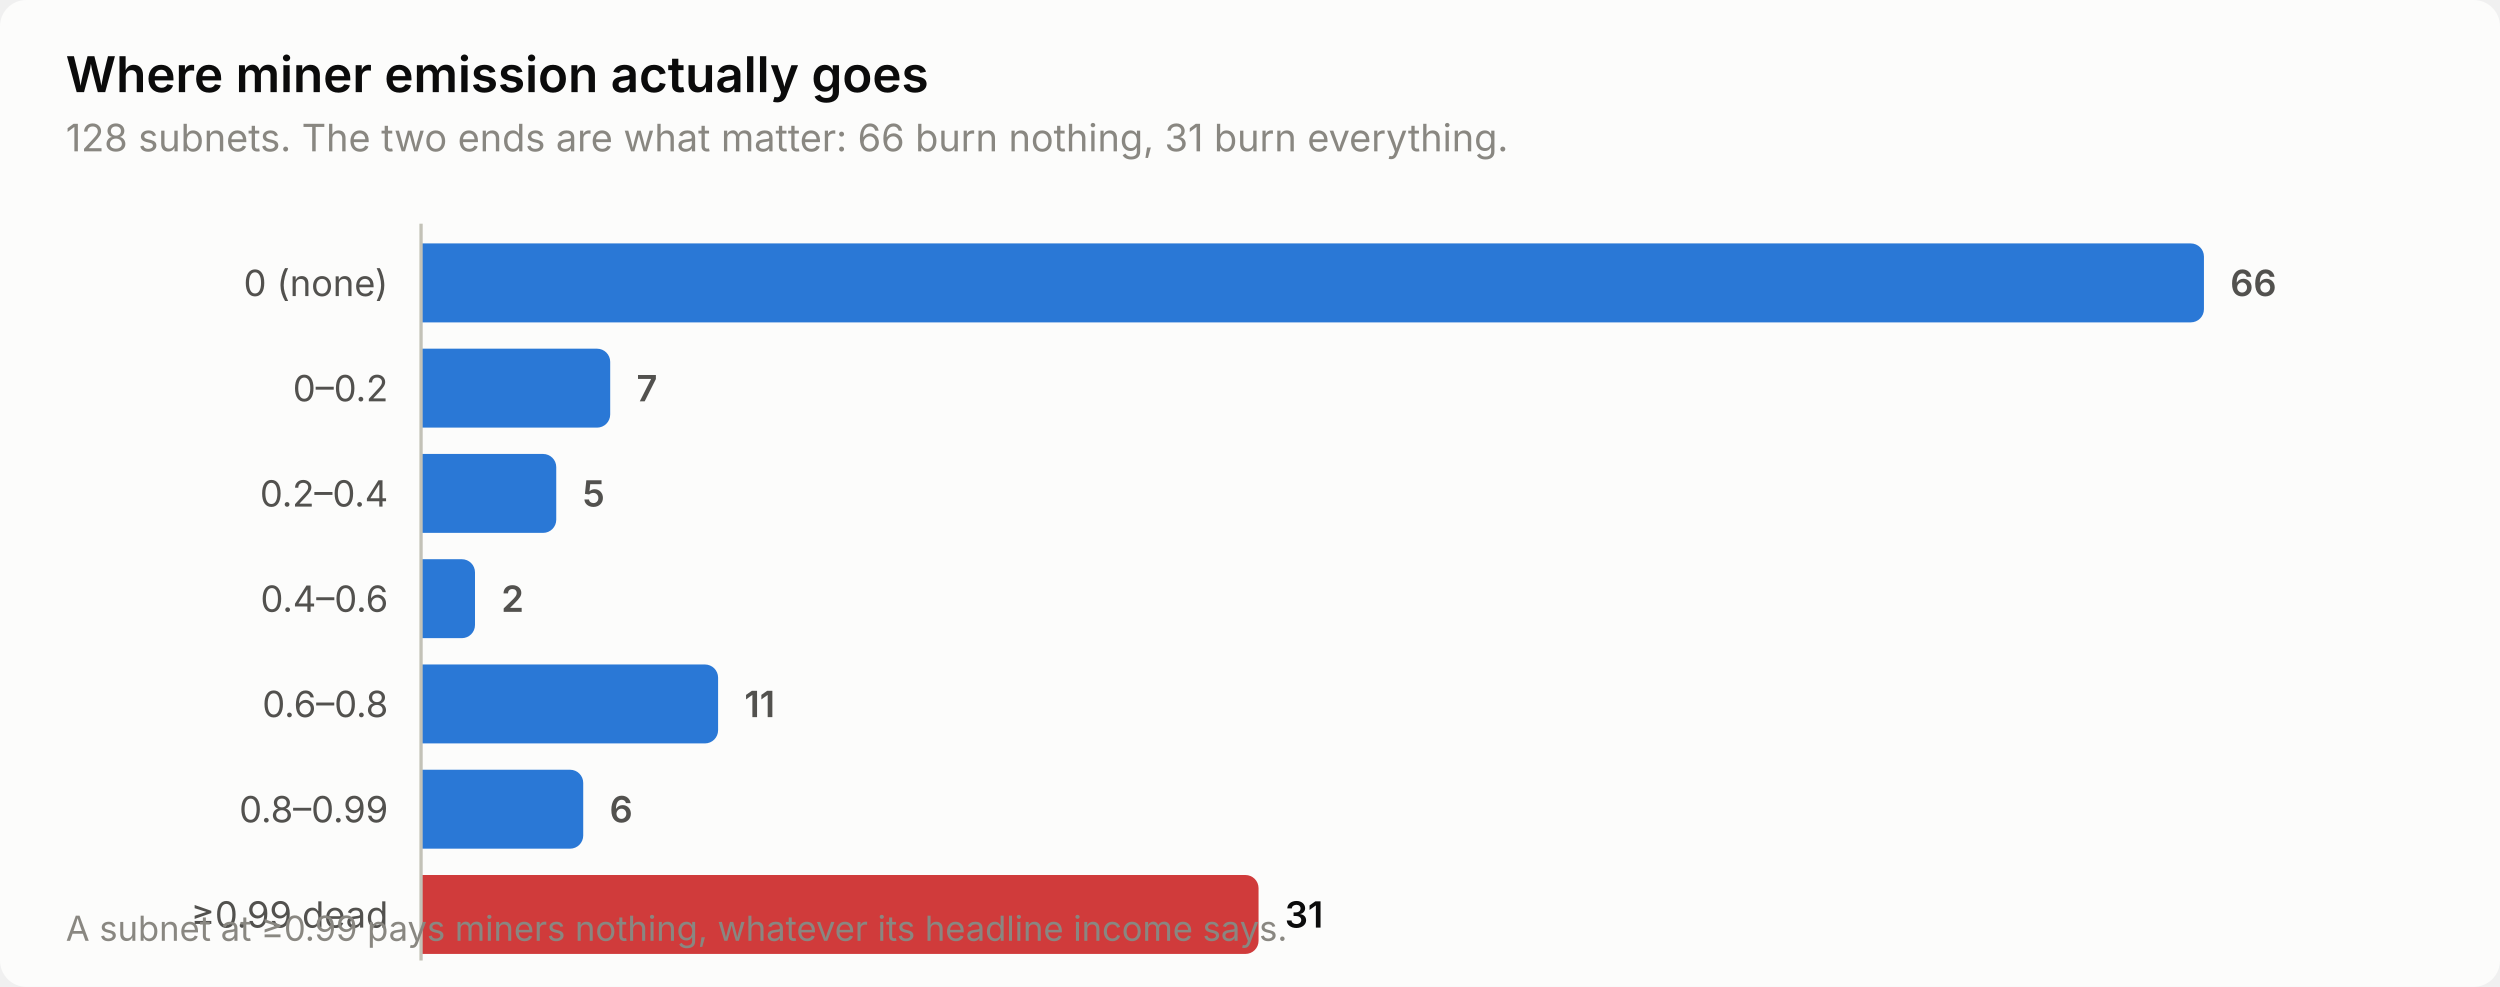
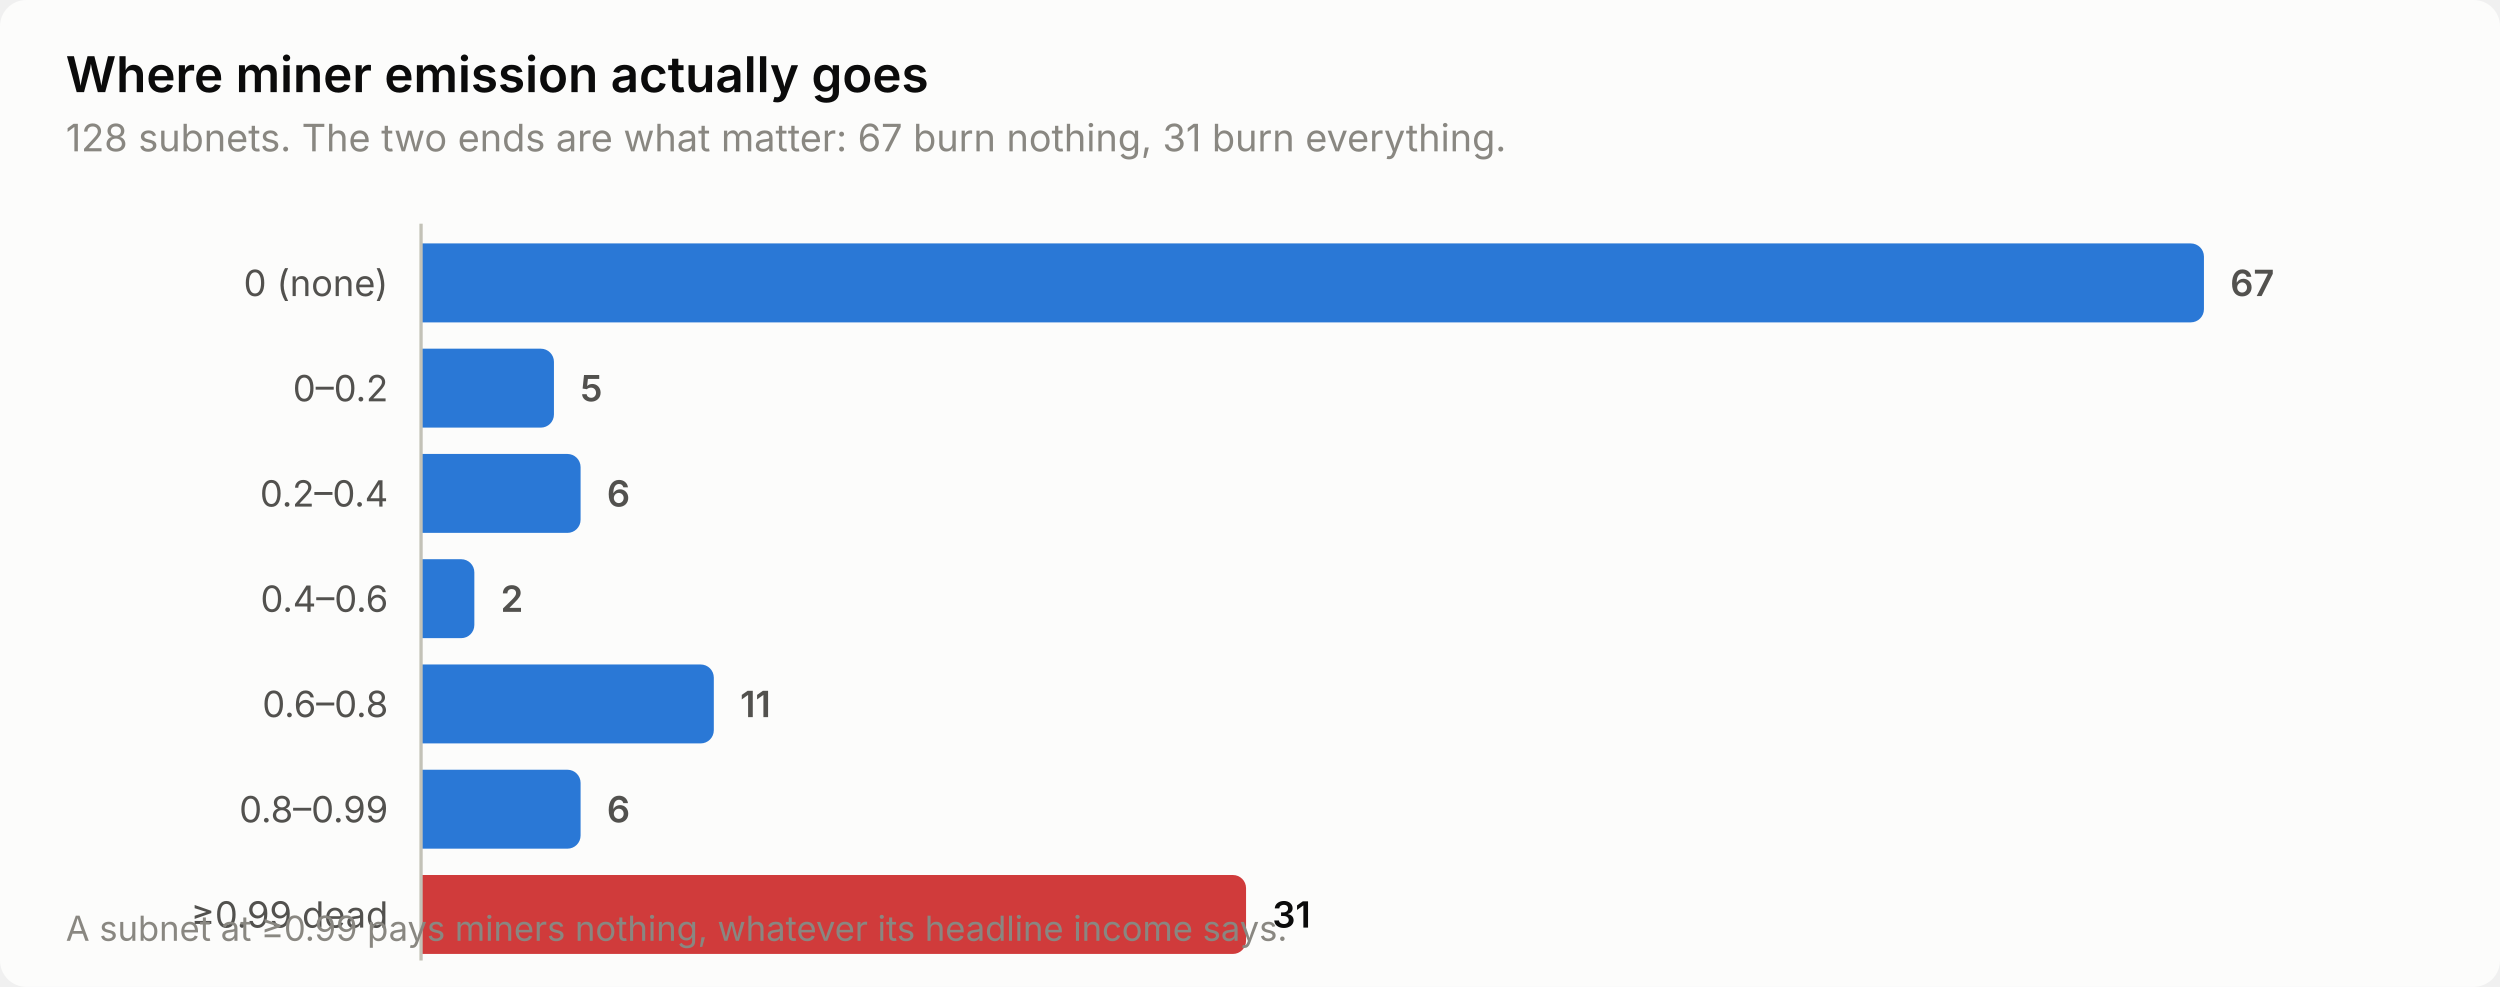
<svg xmlns="http://www.w3.org/2000/svg" width="760" height="300" viewBox="0 0 760 300" role="img" aria-label="Where miner emission actually goes">
  <style>
    text { font-family: system-ui, -apple-system, 'Segoe UI', sans-serif; }
    .t-title { font-size: 15px; font-weight: 600; }
    .t-sub { font-size: 11.5px; }
    .t-lab { font-size: 11px; }
    .t-val { font-size: 11px; font-weight: 600; font-variant-numeric: tabular-nums; }
    .t-tick { font-size: 10.5px; font-variant-numeric: tabular-nums; }

    .surface { fill: #fcfcfb; }
    .ink { fill: #0b0b0b; }
    .ink2 { fill: #52514e; }
    .muted { fill: #898781; }
    .grid { stroke: #e1e0d9; }
    .axis { stroke: #c3c2b7; }
    .accent { fill: #2a78d6; }
    .critical { fill: #d03b3b; }
    .deemph { fill: #d8d7d0; }

    @media (prefers-color-scheme: dark) {
      .surface { fill: #1a1a19; }
      .ink { fill: #ffffff; }
      .ink2 { fill: #c3c2b7; }
      .muted { fill: #898781; }
      .grid { stroke: #2c2c2a; }
      .axis { stroke: #383835; }
      .accent { fill: #3987e5; }
      .deemph { fill: #3a3a37; }
    }
</style>
  <rect class="surface" width="760" height="300" rx="8" />
  <text class="ink t-title" x="20" y="28">Where miner emission actually goes</text>
-   <text class="muted t-sub" x="20" y="46">128 subnets. The two ends are what matter: 66 burn nothing, 31 burn everything.</text>
+   <text class="muted t-sub" x="20" y="46">128 subnets. The two ends are what matter: 67 burn nothing, 31 burn everything.</text>
  <text class="ink2 t-lab" x="118" y="90" text-anchor="end">0 (none)</text>
  <path class="accent" d="M128.0,74.0 H666.0 a4.0,4.0 0 0 1 4.0,4.0 V94.0 a4.0,4.0 0 0 1 -4.0,4.0 H128.0 Z" />
-   <text class="ink2 t-val" x="678.0" y="90">66</text>
+   <text class="ink2 t-val" x="678.0" y="90">67</text>
  <text class="ink2 t-lab" x="118" y="122" text-anchor="end">0–0.2</text>
-   <path class="accent" d="M128.0,106.0 H181.5 a4.0,4.0 0 0 1 4.0,4.0 V126.0 a4.0,4.0 0 0 1 -4.0,4.0 H128.0 Z" />
-   <text class="ink2 t-val" x="193.5" y="122">7</text>
+   <path class="accent" d="M128.0,106.0 H164.4 a4.0,4.0 0 0 1 4.0,4.0 V126.0 a4.0,4.0 0 0 1 -4.0,4.0 H128.0 Z" />
+   <text class="ink2 t-val" x="176.4" y="122">5</text>
  <text class="ink2 t-lab" x="118" y="154" text-anchor="end">0.2–0.4</text>
-   <path class="accent" d="M128.0,138.0 H165.1 a4.0,4.0 0 0 1 4.0,4.0 V158.0 a4.0,4.0 0 0 1 -4.0,4.0 H128.0 Z" />
-   <text class="ink2 t-val" x="177.1" y="154">5</text>
+   <path class="accent" d="M128.0,138.0 H172.5 a4.0,4.0 0 0 1 4.0,4.0 V158.0 a4.0,4.0 0 0 1 -4.0,4.0 H128.0 Z" />
+   <text class="ink2 t-val" x="184.5" y="154">6</text>
  <text class="ink2 t-lab" x="118" y="186" text-anchor="end">0.4–0.6</text>
-   <path class="accent" d="M128.0,170.0 H140.4 a4.0,4.0 0 0 1 4.0,4.0 V190.0 a4.0,4.0 0 0 1 -4.0,4.0 H128.0 Z" />
-   <text class="ink2 t-val" x="152.4" y="186">2</text>
+   <path class="accent" d="M128.0,170.0 H140.2 a4.0,4.0 0 0 1 4.0,4.0 V190.0 a4.0,4.0 0 0 1 -4.0,4.0 H128.0 Z" />
+   <text class="ink2 t-val" x="152.2" y="186">2</text>
  <text class="ink2 t-lab" x="118" y="218" text-anchor="end">0.6–0.8</text>
-   <path class="accent" d="M128.0,202.0 H214.3 a4.0,4.0 0 0 1 4.0,4.0 V222.0 a4.0,4.0 0 0 1 -4.0,4.0 H128.0 Z" />
-   <text class="ink2 t-val" x="226.3" y="218">11</text>
+   <path class="accent" d="M128.0,202.0 H213.0 a4.0,4.0 0 0 1 4.0,4.0 V222.0 a4.0,4.0 0 0 1 -4.0,4.0 H128.0 Z" />
+   <text class="ink2 t-val" x="225.0" y="218">11</text>
  <text class="ink2 t-lab" x="118" y="250" text-anchor="end">0.8–0.99</text>
-   <path class="accent" d="M128.0,234.0 H173.3 a4.0,4.0 0 0 1 4.0,4.0 V254.0 a4.0,4.0 0 0 1 -4.0,4.0 H128.0 Z" />
-   <text class="ink2 t-val" x="185.3" y="250">6</text>
+   <path class="accent" d="M128.0,234.0 H172.5 a4.0,4.0 0 0 1 4.0,4.0 V254.0 a4.0,4.0 0 0 1 -4.0,4.0 H128.0 Z" />
+   <text class="ink2 t-val" x="184.5" y="250">6</text>
  <text class="ink2 t-lab" x="118" y="282" text-anchor="end">≥0.99 dead</text>
-   <path class="critical" d="M128.0,266.0 H378.6 a4.0,4.0 0 0 1 4.0,4.0 V286.0 a4.0,4.0 0 0 1 -4.0,4.0 H128.0 Z" />
-   <text class="ink t-val" x="390.6" y="282">31</text>
+   <path class="critical" d="M128.0,266.0 H374.8 a4.0,4.0 0 0 1 4.0,4.0 V286.0 a4.0,4.0 0 0 1 -4.0,4.0 H128.0 Z" />
+   <text class="ink t-val" x="386.8" y="282">31</text>
  <line class="axis" x1="128" y1="68" x2="128" y2="292" stroke-width="1" />
  <text class="muted t-tick" x="20" y="286">A subnet at ≥0.99 pays miners nothing, whatever its headline income says.</text>
</svg>
